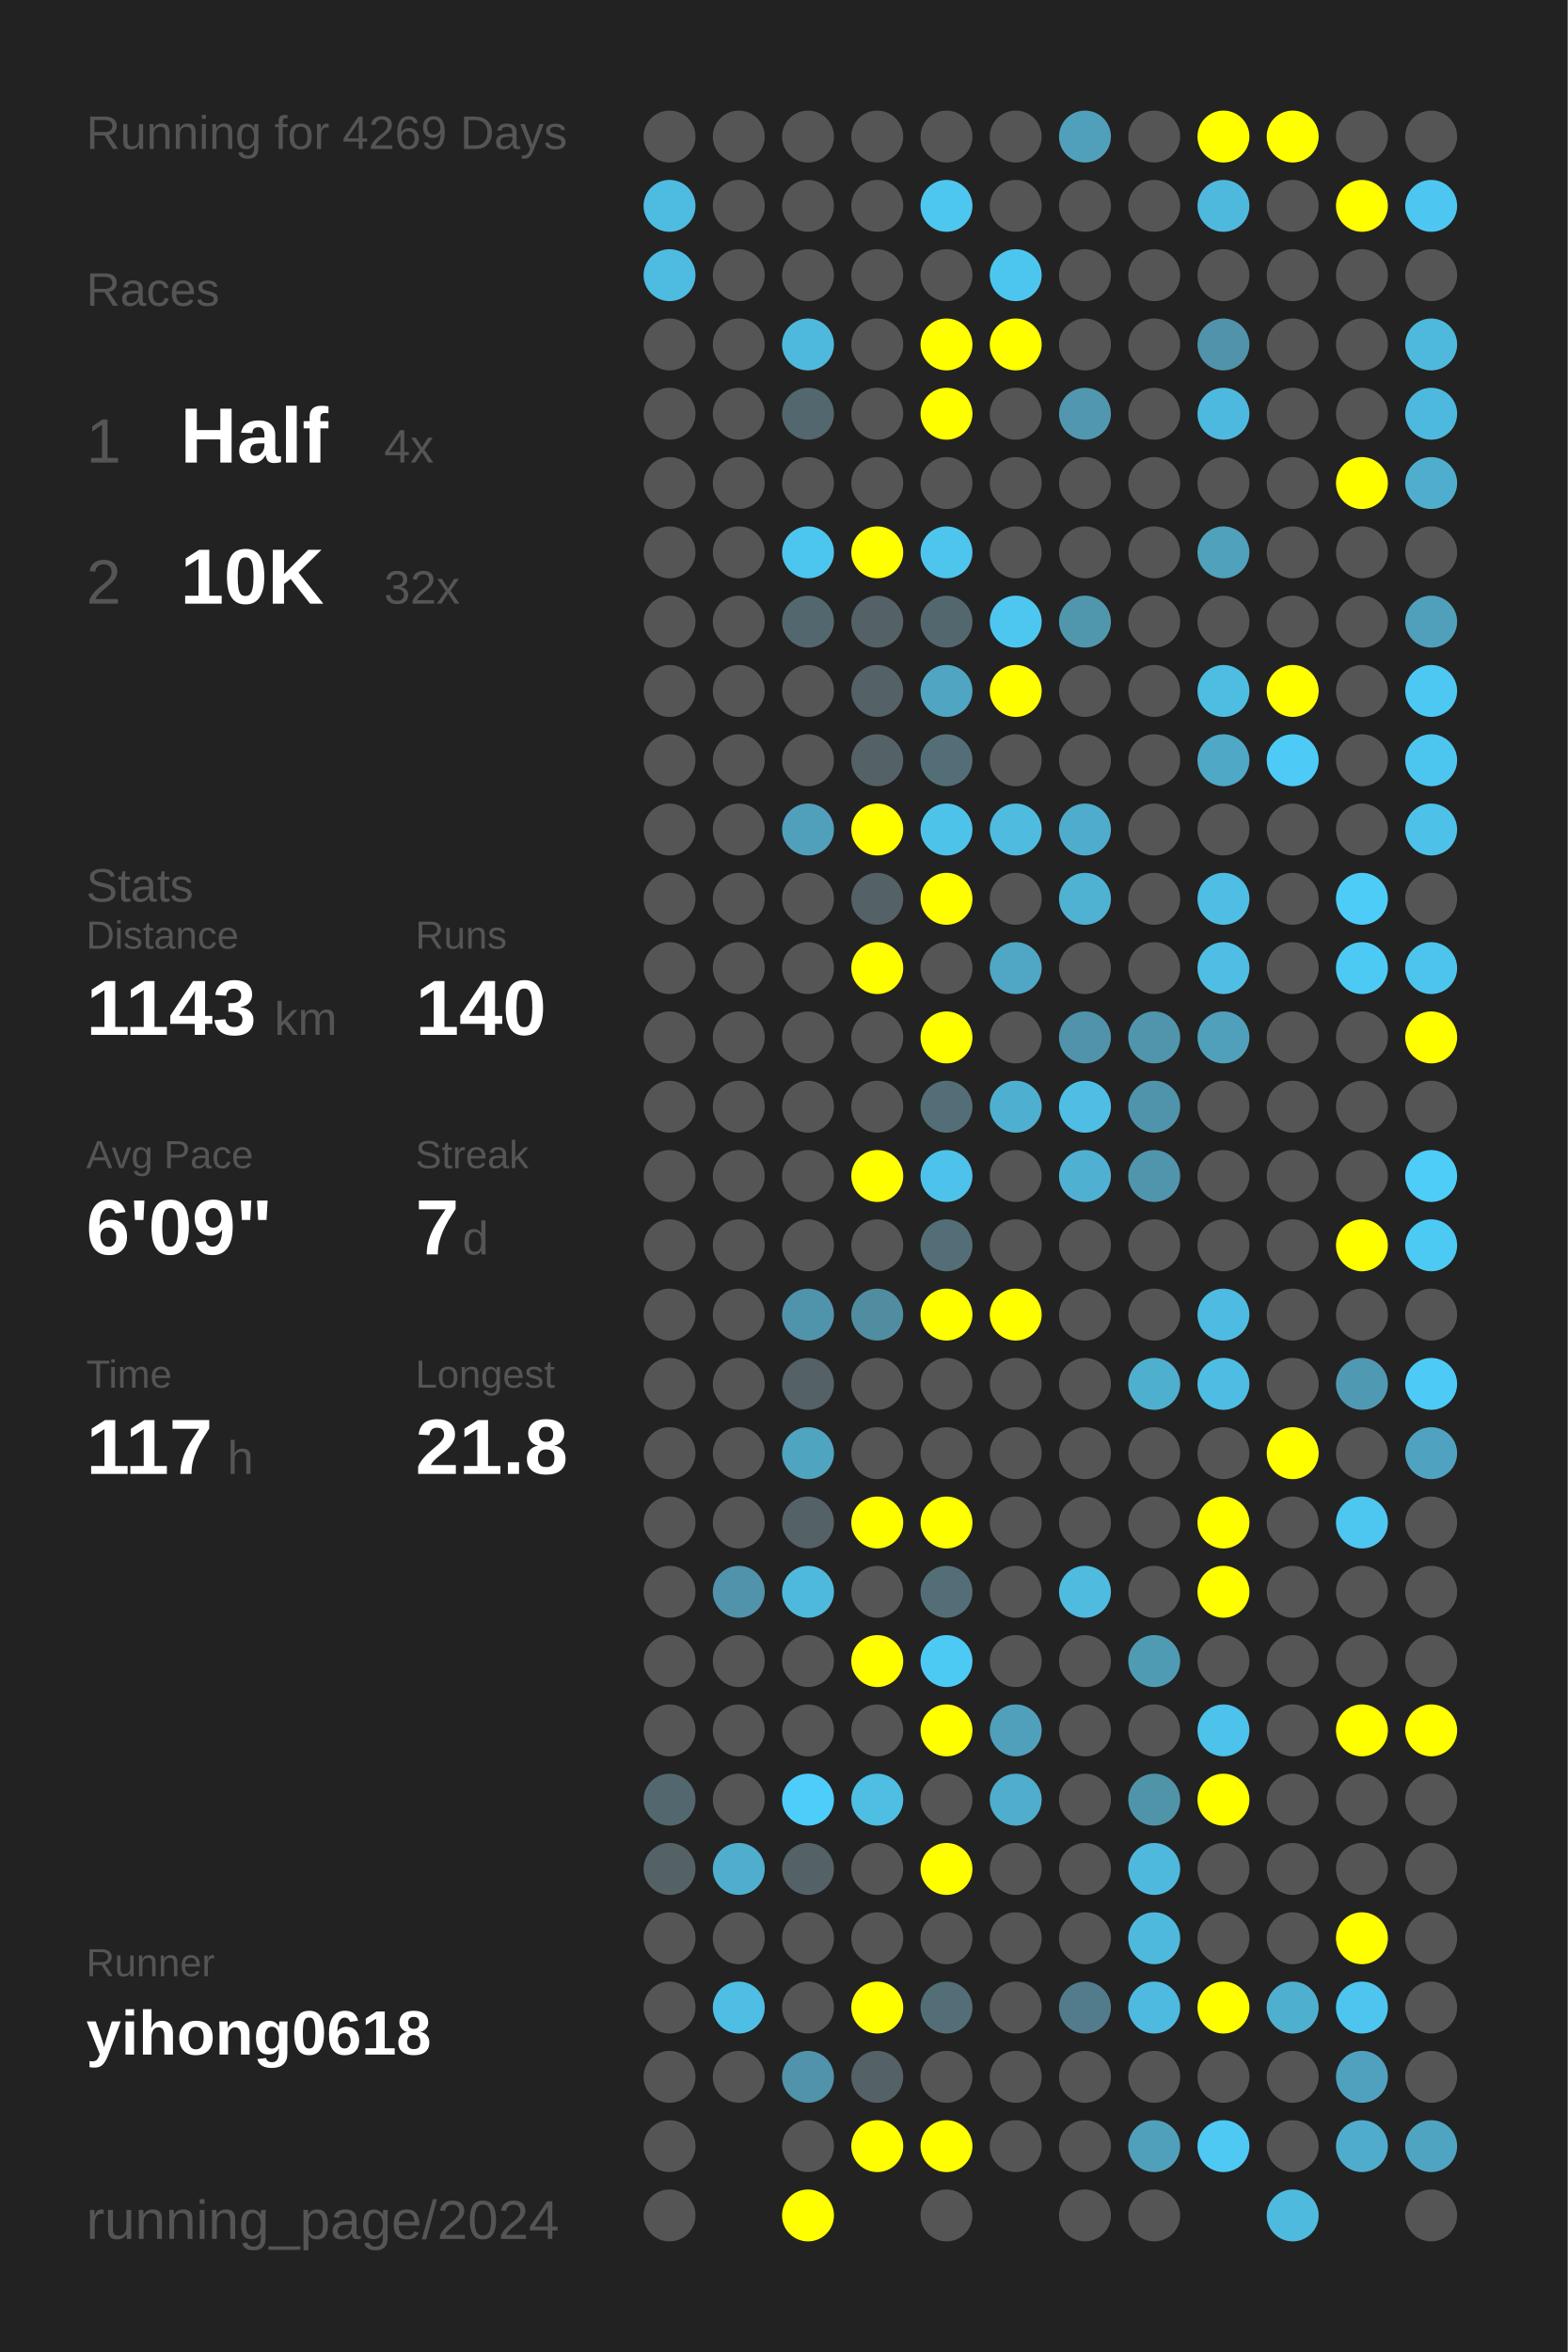
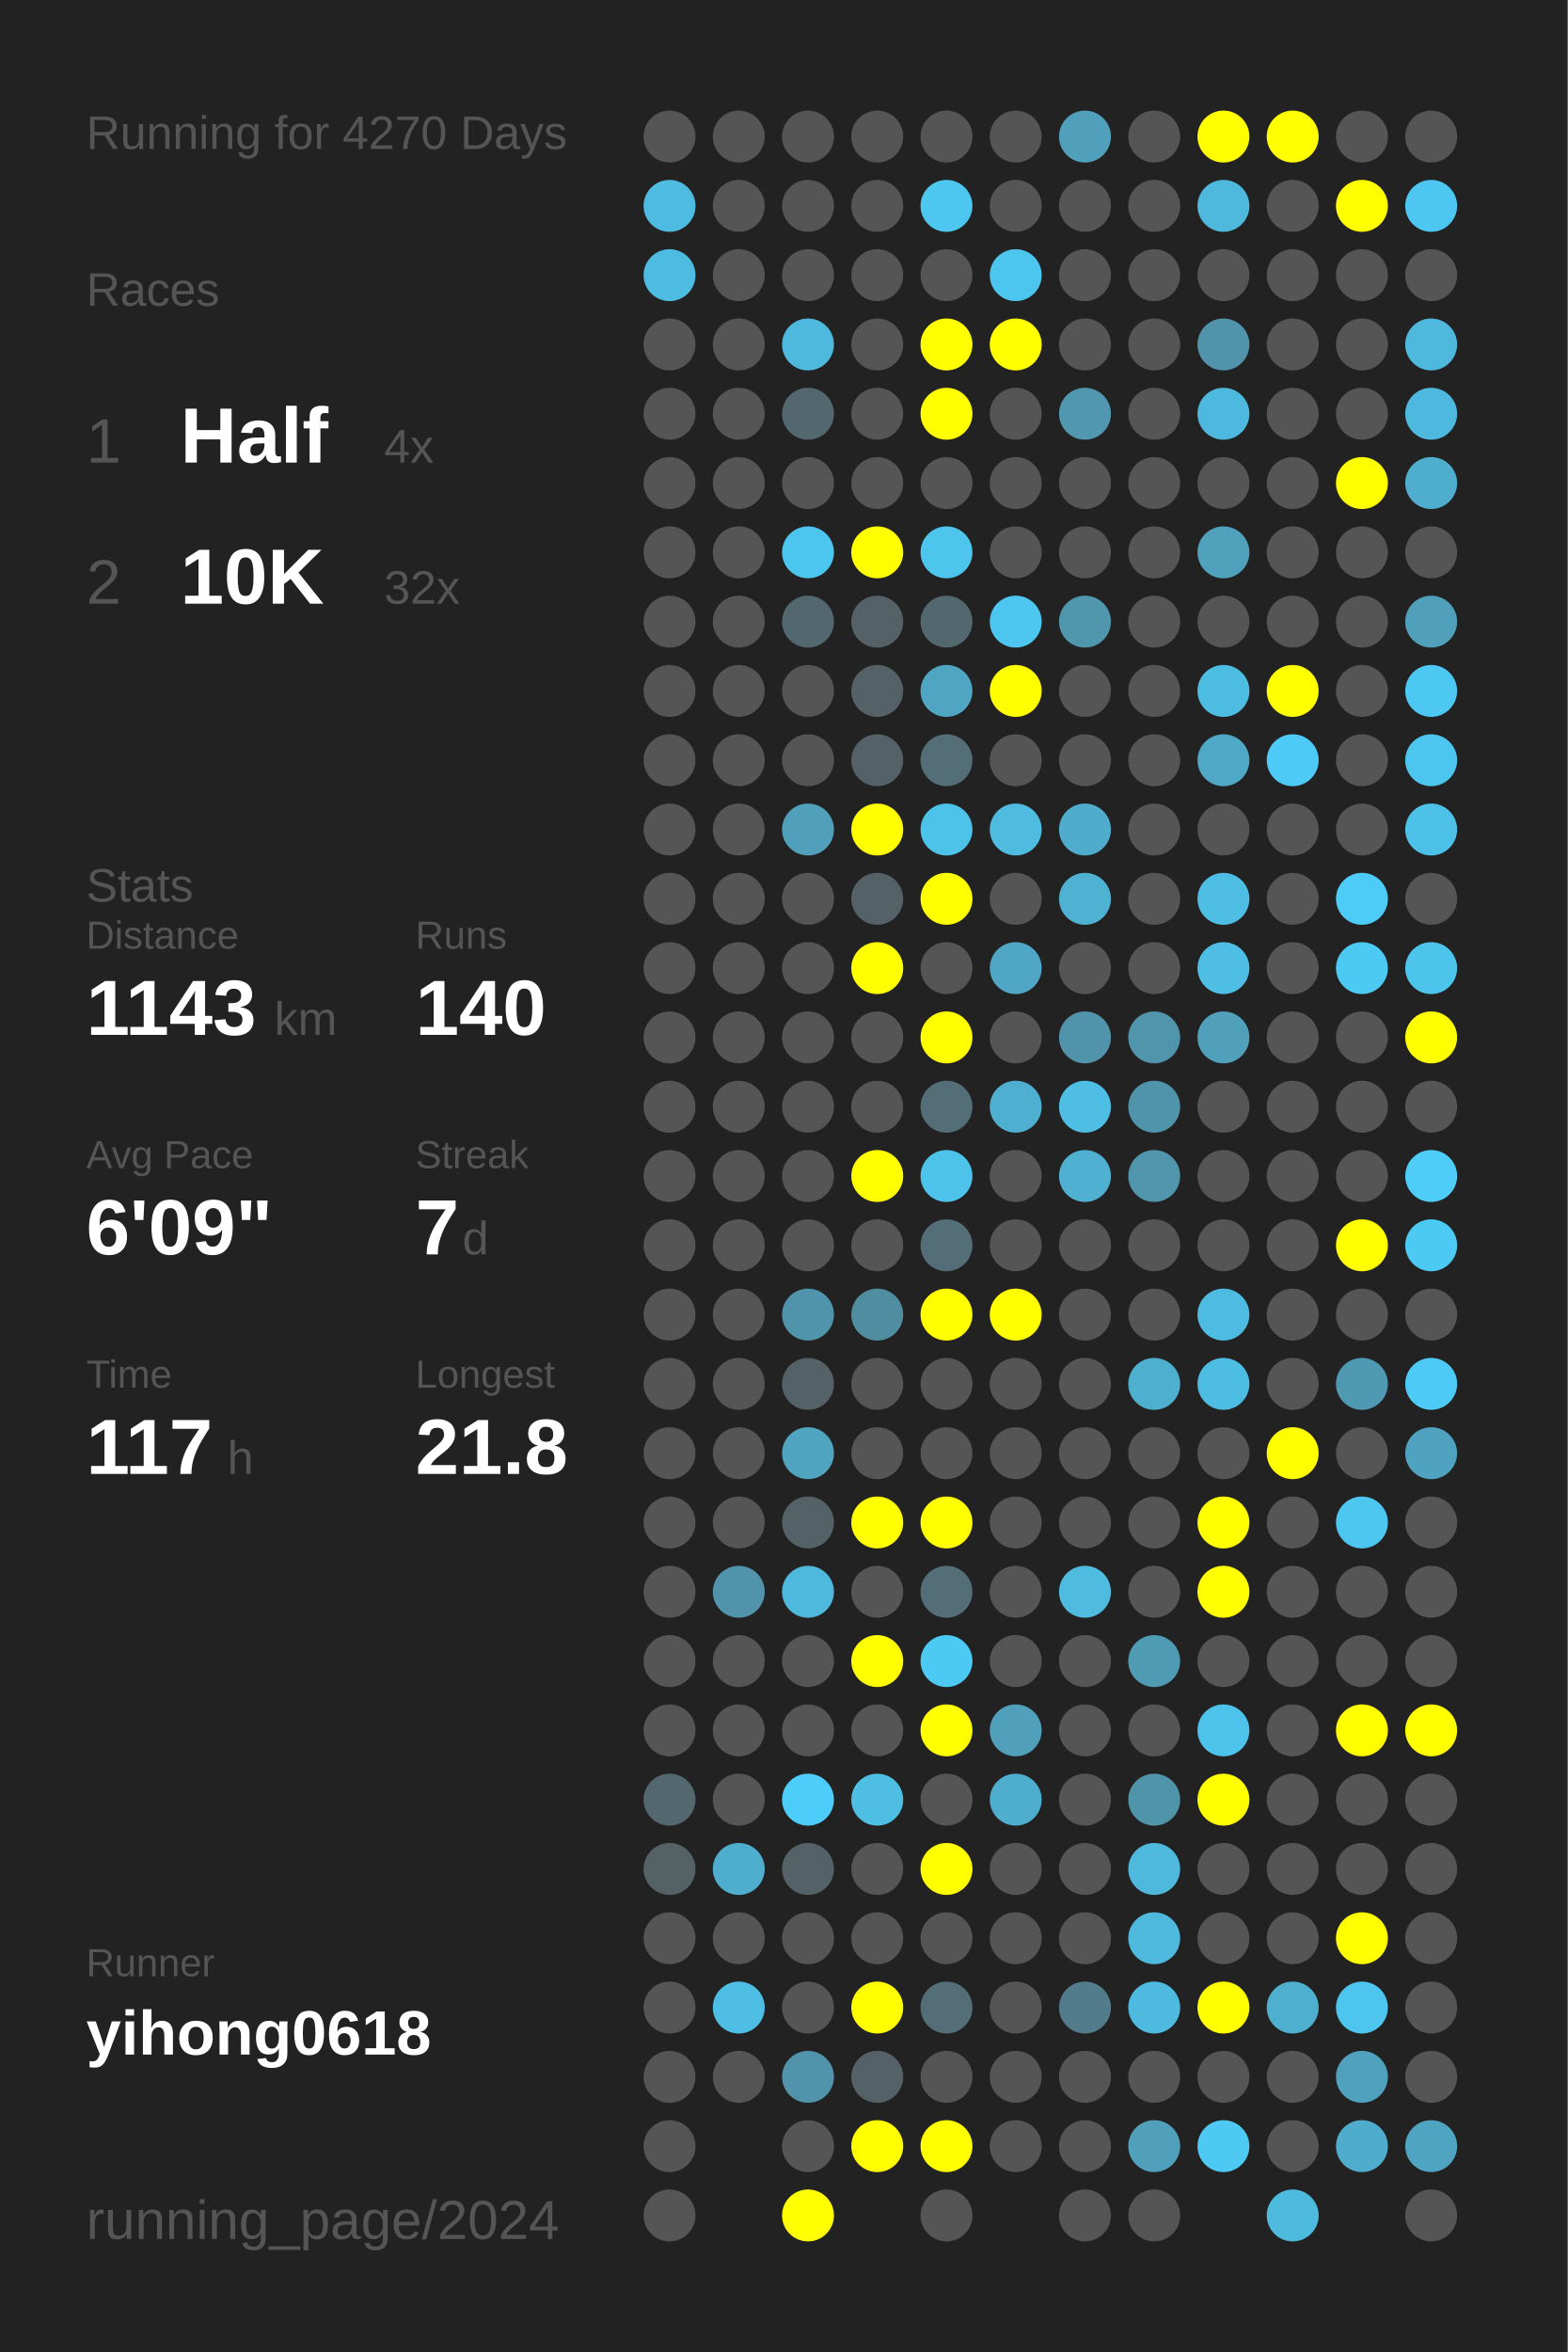
<svg xmlns="http://www.w3.org/2000/svg" baseProfile="full" height="300mm" version="1.1" viewBox="0,0,200,300" width="200mm">
  <defs />
  <rect fill="#222222" height="300" width="200" x="0" y="0" />
-   <text fill="#555555" style="font-size:6px; font-family:Arial;" x="11" y="19">Running for 4269 Days</text>
+   <text fill="#555555" style="font-size:6px; font-family:Arial;" x="11" y="19">Running for 4270 Days</text>
  <text fill="#555555" style="font-size:6px; font-family:Arial;" x="11" y="39">Races</text>
  <text fill="#555555" style="font-size:8px; font-family:Arial;" x="11" y="59">1</text>
  <text fill="#FFFFFF" style="font-size:10px; font-family:Arial; font-weight:bold;" x="23" y="59">Half</text>
  <text fill="#555555" style="font-size:6px; font-family:Arial;" x="49" y="59">4x</text>
  <text fill="#555555" style="font-size:8px; font-family:Arial;" x="11" y="77">2</text>
  <text fill="#FFFFFF" style="font-size:10px; font-family:Arial; font-weight:bold;" x="23" y="77">10K</text>
  <text fill="#555555" style="font-size:6px; font-family:Arial;" x="49" y="77">32x</text>
  <text fill="#555555" style="font-size:6px; font-family:Arial;" x="11" y="115">Stats</text>
  <text fill="#555555" style="font-size:5px; font-family:Arial;" x="11" y="121">Distance</text>
  <text fill="#FFFFFF" style="font-size:10px; font-family:Arial; font-weight:bold;" x="11" y="132">1143</text>
  <text fill="#555555" style="font-size:6px; font-family:Arial;" x="35" y="132">km</text>
  <text fill="#555555" style="font-size:5px; font-family:Arial;" x="53" y="121">Runs</text>
  <text fill="#FFFFFF" style="font-size:10px; font-family:Arial; font-weight:bold;" x="53" y="132">140</text>
  <text fill="#555555" style="font-size:5px; font-family:Arial;" x="11" y="149">Avg Pace</text>
  <text fill="#FFFFFF" style="font-size:10px; font-family:Arial; font-weight:bold;" x="11" y="160">6'09"</text>
  <text fill="#555555" style="font-size:5px; font-family:Arial;" x="53" y="149">Streak</text>
  <text fill="#FFFFFF" style="font-size:10px; font-family:Arial; font-weight:bold;" x="53" y="160">7</text>
  <text fill="#555555" style="font-size:6px; font-family:Arial;" x="59" y="160">d</text>
  <text fill="#555555" style="font-size:5px; font-family:Arial;" x="11" y="177">Time</text>
  <text fill="#FFFFFF" style="font-size:10px; font-family:Arial; font-weight:bold;" x="11" y="188">117</text>
  <text fill="#555555" style="font-size:6px; font-family:Arial;" x="29" y="188">h</text>
  <text fill="#555555" style="font-size:5px; font-family:Arial;" x="53" y="177">Longest</text>
  <text fill="#FFFFFF" style="font-size:10px; font-family:Arial; font-weight:bold;" x="53" y="188">21.8</text>
  <text fill="#555555" style="font-size:5px; font-family:Arial;" x="11" y="252.065">Runner</text>
  <text fill="#FFFFFF" style="font-size:8px; font-family:Arial; font-weight:bold;" x="11" y="262.065">yihong0618</text>
  <text fill="#555555" style="font-size:7px; font-family:Arial;" x="11" y="285.581">running_page/2024</text>
  <circle cx="85.417" cy="17.419" fill="#555555" r="3.312" />
  <circle cx="85.417" cy="26.258" fill="#4ebce1" r="3.312" />
  <circle cx="85.417" cy="35.097" fill="#4ebbe0" r="3.312" />
  <circle cx="85.417" cy="43.935" fill="#555555" r="3.312" />
  <circle cx="85.417" cy="52.774" fill="#555555" r="3.312" />
  <circle cx="85.417" cy="61.613" fill="#555555" r="3.312" />
  <circle cx="85.417" cy="70.452" fill="#555555" r="3.312" />
  <circle cx="85.417" cy="79.29" fill="#555555" r="3.312" />
  <circle cx="85.417" cy="88.129" fill="#555555" r="3.312" />
  <circle cx="85.417" cy="96.968" fill="#555555" r="3.312" />
  <circle cx="85.417" cy="105.806" fill="#555555" r="3.312" />
  <circle cx="85.417" cy="114.645" fill="#555555" r="3.312" />
  <circle cx="85.417" cy="123.484" fill="#555555" r="3.312" />
  <circle cx="85.417" cy="132.323" fill="#555555" r="3.312" />
  <circle cx="85.417" cy="141.161" fill="#555555" r="3.312" />
  <circle cx="85.417" cy="150" fill="#555555" r="3.312" />
  <circle cx="85.417" cy="158.839" fill="#555555" r="3.312" />
  <circle cx="85.417" cy="167.677" fill="#555555" r="3.312" />
  <circle cx="85.417" cy="176.516" fill="#555555" r="3.312" />
  <circle cx="85.417" cy="185.355" fill="#555555" r="3.312" />
  <circle cx="85.417" cy="194.194" fill="#555555" r="3.312" />
  <circle cx="85.417" cy="203.032" fill="#555555" r="3.312" />
  <circle cx="85.417" cy="211.871" fill="#555555" r="3.312" />
  <circle cx="85.417" cy="220.71" fill="#555555" r="3.312" />
  <circle cx="85.417" cy="229.548" fill="#53676e" r="3.312" />
  <circle cx="85.417" cy="238.387" fill="#546266" r="3.312" />
  <circle cx="85.417" cy="247.226" fill="#555555" r="3.312" />
  <circle cx="85.417" cy="256.065" fill="#555555" r="3.312" />
  <circle cx="85.417" cy="264.903" fill="#555555" r="3.312" />
  <circle cx="85.417" cy="273.742" fill="#555555" r="3.312" />
  <circle cx="85.417" cy="282.581" fill="#555555" r="3.312" />
  <circle cx="94.25" cy="17.419" fill="#555555" r="3.312" />
  <circle cx="94.25" cy="26.258" fill="#555555" r="3.312" />
  <circle cx="94.25" cy="35.097" fill="#555555" r="3.312" />
  <circle cx="94.25" cy="43.935" fill="#555555" r="3.312" />
  <circle cx="94.25" cy="52.774" fill="#555555" r="3.312" />
  <circle cx="94.25" cy="61.613" fill="#555555" r="3.312" />
  <circle cx="94.25" cy="70.452" fill="#555555" r="3.312" />
  <circle cx="94.25" cy="79.29" fill="#555555" r="3.312" />
  <circle cx="94.25" cy="88.129" fill="#555555" r="3.312" />
  <circle cx="94.25" cy="96.968" fill="#555555" r="3.312" />
  <circle cx="94.25" cy="105.806" fill="#555555" r="3.312" />
  <circle cx="94.25" cy="114.645" fill="#555555" r="3.312" />
  <circle cx="94.25" cy="123.484" fill="#555555" r="3.312" />
  <circle cx="94.25" cy="132.323" fill="#555555" r="3.312" />
  <circle cx="94.25" cy="141.161" fill="#555555" r="3.312" />
  <circle cx="94.25" cy="150" fill="#555555" r="3.312" />
  <circle cx="94.25" cy="158.839" fill="#555555" r="3.312" />
  <circle cx="94.25" cy="167.677" fill="#555555" r="3.312" />
  <circle cx="94.25" cy="176.516" fill="#555555" r="3.312" />
  <circle cx="94.25" cy="185.355" fill="#555555" r="3.312" />
  <circle cx="94.25" cy="194.194" fill="#555555" r="3.312" />
  <circle cx="94.25" cy="203.032" fill="#5093aa" r="3.312" />
  <circle cx="94.25" cy="211.871" fill="#555555" r="3.312" />
  <circle cx="94.25" cy="220.71" fill="#555555" r="3.312" />
  <circle cx="94.25" cy="229.548" fill="#555555" r="3.312" />
  <circle cx="94.25" cy="238.387" fill="#4faece" r="3.312" />
  <circle cx="94.25" cy="247.226" fill="#555555" r="3.312" />
  <circle cx="94.25" cy="256.065" fill="#4ebee5" r="3.312" />
  <circle cx="94.25" cy="264.903" fill="#555555" r="3.312" />
  <circle cx="103.083" cy="17.419" fill="#555555" r="3.312" />
  <circle cx="103.083" cy="26.258" fill="#555555" r="3.312" />
  <circle cx="103.083" cy="35.097" fill="#555555" r="3.312" />
  <circle cx="103.083" cy="43.935" fill="#4eb9dd" r="3.312" />
  <circle cx="103.083" cy="52.774" fill="#53676e" r="3.312" />
  <circle cx="103.083" cy="61.613" fill="#555555" r="3.312" />
  <circle cx="103.083" cy="70.452" fill="#4dc6ef" r="3.312" />
  <circle cx="103.083" cy="79.29" fill="#53676e" r="3.312" />
  <circle cx="103.083" cy="88.129" fill="#555555" r="3.312" />
  <circle cx="103.083" cy="96.968" fill="#555555" r="3.312" />
  <circle cx="103.083" cy="105.806" fill="#50a0bb" r="3.312" />
  <circle cx="103.083" cy="114.645" fill="#555555" r="3.312" />
  <circle cx="103.083" cy="123.484" fill="#555555" r="3.312" />
  <circle cx="103.083" cy="132.323" fill="#555555" r="3.312" />
  <circle cx="103.083" cy="141.161" fill="#555555" r="3.312" />
  <circle cx="103.083" cy="150" fill="#555555" r="3.312" />
  <circle cx="103.083" cy="158.839" fill="#555555" r="3.312" />
  <circle cx="103.083" cy="167.677" fill="#5094ab" r="3.312" />
  <circle cx="103.083" cy="176.516" fill="#546166" r="3.312" />
  <circle cx="103.083" cy="185.355" fill="#4fa4c0" r="3.312" />
  <circle cx="103.083" cy="194.194" fill="#546166" r="3.312" />
  <circle cx="103.083" cy="203.032" fill="#4eb9dd" r="3.312" />
  <circle cx="103.083" cy="211.871" fill="#555555" r="3.312" />
  <circle cx="103.083" cy="220.71" fill="#555555" r="3.312" />
  <circle cx="103.083" cy="229.548" fill="#4dcefa" r="3.312" />
  <circle cx="103.083" cy="238.387" fill="#546166" r="3.312" />
  <circle cx="103.083" cy="247.226" fill="#555555" r="3.312" />
  <circle cx="103.083" cy="256.065" fill="#555555" r="3.312" />
  <circle cx="103.083" cy="264.903" fill="#5093aa" r="3.312" />
  <circle cx="103.083" cy="273.742" fill="#555555" r="3.312" />
  <circle cx="103.083" cy="282.581" fill="#FFFF00" r="3.312" />
  <circle cx="111.917" cy="17.419" fill="#555555" r="3.312" />
  <circle cx="111.917" cy="26.258" fill="#555555" r="3.312" />
  <circle cx="111.917" cy="35.097" fill="#555555" r="3.312" />
  <circle cx="111.917" cy="43.935" fill="#555555" r="3.312" />
  <circle cx="111.917" cy="52.774" fill="#555555" r="3.312" />
  <circle cx="111.917" cy="61.613" fill="#555555" r="3.312" />
  <circle cx="111.917" cy="70.452" fill="#FFFF00" r="3.312" />
  <circle cx="111.917" cy="79.29" fill="#546166" r="3.312" />
  <circle cx="111.917" cy="88.129" fill="#546166" r="3.312" />
  <circle cx="111.917" cy="96.968" fill="#546166" r="3.312" />
  <circle cx="111.917" cy="105.806" fill="#FFFF00" r="3.312" />
  <circle cx="111.917" cy="114.645" fill="#546166" r="3.312" />
  <circle cx="111.917" cy="123.484" fill="#FFFF00" r="3.312" />
  <circle cx="111.917" cy="132.323" fill="#555555" r="3.312" />
  <circle cx="111.917" cy="141.161" fill="#555555" r="3.312" />
  <circle cx="111.917" cy="150" fill="#FFFF00" r="3.312" />
  <circle cx="111.917" cy="158.839" fill="#555555" r="3.312" />
  <circle cx="111.917" cy="167.677" fill="#518da1" r="3.312" />
  <circle cx="111.917" cy="176.516" fill="#555555" r="3.312" />
  <circle cx="111.917" cy="185.355" fill="#555555" r="3.312" />
  <circle cx="111.917" cy="194.194" fill="#FFFF00" r="3.312" />
  <circle cx="111.917" cy="203.032" fill="#555555" r="3.312" />
  <circle cx="111.917" cy="211.871" fill="#FFFF00" r="3.312" />
  <circle cx="111.917" cy="220.71" fill="#555555" r="3.312" />
  <circle cx="111.917" cy="229.548" fill="#4ebee3" r="3.312" />
  <circle cx="111.917" cy="238.387" fill="#555555" r="3.312" />
  <circle cx="111.917" cy="247.226" fill="#555555" r="3.312" />
  <circle cx="111.917" cy="256.065" fill="#FFFF00" r="3.312" />
  <circle cx="111.917" cy="264.903" fill="#546166" r="3.312" />
  <circle cx="111.917" cy="273.742" fill="#FFFF00" r="3.312" />
  <circle cx="120.75" cy="17.419" fill="#555555" r="3.312" />
  <circle cx="120.75" cy="26.258" fill="#4dc7f0" r="3.312" />
  <circle cx="120.75" cy="35.097" fill="#555555" r="3.312" />
  <circle cx="120.75" cy="43.935" fill="#FFFF00" r="3.312" />
  <circle cx="120.75" cy="52.774" fill="#FFFF00" r="3.312" />
  <circle cx="120.75" cy="61.613" fill="#555555" r="3.312" />
  <circle cx="120.75" cy="70.452" fill="#4dc5ed" r="3.312" />
  <circle cx="120.75" cy="79.29" fill="#53676e" r="3.312" />
  <circle cx="120.75" cy="88.129" fill="#4fa5c2" r="3.312" />
  <circle cx="120.75" cy="96.968" fill="#536e77" r="3.312" />
  <circle cx="120.75" cy="105.806" fill="#4dc3ea" r="3.312" />
  <circle cx="120.75" cy="114.645" fill="#FFFF00" r="3.312" />
  <circle cx="120.75" cy="123.484" fill="#555555" r="3.312" />
  <circle cx="120.75" cy="132.323" fill="#FFFF00" r="3.312" />
  <circle cx="120.75" cy="141.161" fill="#536e77" r="3.312" />
  <circle cx="120.75" cy="150" fill="#4dc3eb" r="3.312" />
  <circle cx="120.75" cy="158.839" fill="#536e77" r="3.312" />
  <circle cx="120.75" cy="167.677" fill="#FFFF00" r="3.312" />
  <circle cx="120.75" cy="176.516" fill="#555555" r="3.312" />
  <circle cx="120.75" cy="185.355" fill="#555555" r="3.312" />
  <circle cx="120.75" cy="194.194" fill="#FFFF00" r="3.312" />
  <circle cx="120.75" cy="203.032" fill="#536e77" r="3.312" />
  <circle cx="120.75" cy="211.871" fill="#4dcaf4" r="3.312" />
  <circle cx="120.75" cy="220.71" fill="#FFFF00" r="3.312" />
  <circle cx="120.75" cy="229.548" fill="#555555" r="3.312" />
  <circle cx="120.75" cy="238.387" fill="#FFFF00" r="3.312" />
  <circle cx="120.75" cy="247.226" fill="#555555" r="3.312" />
  <circle cx="120.75" cy="256.065" fill="#536e77" r="3.312" />
  <circle cx="120.75" cy="264.903" fill="#555555" r="3.312" />
  <circle cx="120.75" cy="273.742" fill="#FFFF00" r="3.312" />
  <circle cx="120.75" cy="282.581" fill="#555555" r="3.312" />
  <circle cx="129.583" cy="17.419" fill="#555555" r="3.312" />
  <circle cx="129.583" cy="26.258" fill="#555555" r="3.312" />
  <circle cx="129.583" cy="35.097" fill="#4dc6ef" r="3.312" />
  <circle cx="129.583" cy="43.935" fill="#FFFF00" r="3.312" />
  <circle cx="129.583" cy="52.774" fill="#555555" r="3.312" />
  <circle cx="129.583" cy="61.613" fill="#555555" r="3.312" />
  <circle cx="129.583" cy="70.452" fill="#555555" r="3.312" />
  <circle cx="129.583" cy="79.29" fill="#4dc7f0" r="3.312" />
  <circle cx="129.583" cy="88.129" fill="#FFFF00" r="3.312" />
  <circle cx="129.583" cy="96.968" fill="#555555" r="3.312" />
  <circle cx="129.583" cy="105.806" fill="#4ebbdf" r="3.312" />
  <circle cx="129.583" cy="114.645" fill="#555555" r="3.312" />
  <circle cx="129.583" cy="123.484" fill="#4fa7c5" r="3.312" />
  <circle cx="129.583" cy="132.323" fill="#555555" r="3.312" />
  <circle cx="129.583" cy="141.161" fill="#4fafd0" r="3.312" />
  <circle cx="129.583" cy="150" fill="#555555" r="3.312" />
  <circle cx="129.583" cy="158.839" fill="#555555" r="3.312" />
  <circle cx="129.583" cy="167.677" fill="#FFFF00" r="3.312" />
  <circle cx="129.583" cy="176.516" fill="#555555" r="3.312" />
  <circle cx="129.583" cy="185.355" fill="#555555" r="3.312" />
  <circle cx="129.583" cy="194.194" fill="#555555" r="3.312" />
  <circle cx="129.583" cy="203.032" fill="#555555" r="3.312" />
  <circle cx="129.583" cy="211.871" fill="#555555" r="3.312" />
  <circle cx="129.583" cy="220.71" fill="#50a0bb" r="3.312" />
  <circle cx="129.583" cy="229.548" fill="#4fadcd" r="3.312" />
  <circle cx="129.583" cy="238.387" fill="#555555" r="3.312" />
  <circle cx="129.583" cy="247.226" fill="#555555" r="3.312" />
  <circle cx="129.583" cy="256.065" fill="#555555" r="3.312" />
  <circle cx="129.583" cy="264.903" fill="#555555" r="3.312" />
  <circle cx="129.583" cy="273.742" fill="#555555" r="3.312" />
  <circle cx="138.417" cy="17.419" fill="#50a0bb" r="3.312" />
  <circle cx="138.417" cy="26.258" fill="#555555" r="3.312" />
  <circle cx="138.417" cy="35.097" fill="#555555" r="3.312" />
  <circle cx="138.417" cy="43.935" fill="#555555" r="3.312" />
  <circle cx="138.417" cy="52.774" fill="#5097af" r="3.312" />
  <circle cx="138.417" cy="61.613" fill="#555555" r="3.312" />
  <circle cx="138.417" cy="70.452" fill="#555555" r="3.312" />
  <circle cx="138.417" cy="79.29" fill="#5097ae" r="3.312" />
  <circle cx="138.417" cy="88.129" fill="#555555" r="3.312" />
  <circle cx="138.417" cy="96.968" fill="#555555" r="3.312" />
  <circle cx="138.417" cy="105.806" fill="#4faccc" r="3.312" />
  <circle cx="138.417" cy="114.645" fill="#4fb2d3" r="3.312" />
  <circle cx="138.417" cy="123.484" fill="#555555" r="3.312" />
  <circle cx="138.417" cy="132.323" fill="#5093aa" r="3.312" />
  <circle cx="138.417" cy="141.161" fill="#4ebee4" r="3.312" />
  <circle cx="138.417" cy="150" fill="#4fb0d1" r="3.312" />
  <circle cx="138.417" cy="158.839" fill="#555555" r="3.312" />
  <circle cx="138.417" cy="167.677" fill="#555555" r="3.312" />
  <circle cx="138.417" cy="176.516" fill="#555555" r="3.312" />
  <circle cx="138.417" cy="185.355" fill="#555555" r="3.312" />
  <circle cx="138.417" cy="194.194" fill="#555555" r="3.312" />
  <circle cx="138.417" cy="203.032" fill="#4ebbdf" r="3.312" />
  <circle cx="138.417" cy="211.871" fill="#555555" r="3.312" />
  <circle cx="138.417" cy="220.71" fill="#555555" r="3.312" />
  <circle cx="138.417" cy="229.548" fill="#555555" r="3.312" />
  <circle cx="138.417" cy="238.387" fill="#555555" r="3.312" />
  <circle cx="138.417" cy="247.226" fill="#555555" r="3.312" />
  <circle cx="138.417" cy="256.065" fill="#527c8b" r="3.312" />
  <circle cx="138.417" cy="264.903" fill="#555555" r="3.312" />
  <circle cx="138.417" cy="273.742" fill="#555555" r="3.312" />
  <circle cx="138.417" cy="282.581" fill="#555555" r="3.312" />
  <circle cx="147.25" cy="17.419" fill="#555555" r="3.312" />
  <circle cx="147.25" cy="26.258" fill="#555555" r="3.312" />
  <circle cx="147.25" cy="35.097" fill="#555555" r="3.312" />
  <circle cx="147.25" cy="43.935" fill="#555555" r="3.312" />
  <circle cx="147.25" cy="52.774" fill="#555555" r="3.312" />
  <circle cx="147.25" cy="61.613" fill="#555555" r="3.312" />
  <circle cx="147.25" cy="70.452" fill="#555555" r="3.312" />
  <circle cx="147.25" cy="79.29" fill="#555555" r="3.312" />
  <circle cx="147.25" cy="88.129" fill="#555555" r="3.312" />
  <circle cx="147.25" cy="96.968" fill="#555555" r="3.312" />
  <circle cx="147.25" cy="105.806" fill="#555555" r="3.312" />
  <circle cx="147.25" cy="114.645" fill="#555555" r="3.312" />
  <circle cx="147.25" cy="123.484" fill="#555555" r="3.312" />
  <circle cx="147.25" cy="132.323" fill="#5095ac" r="3.312" />
  <circle cx="147.25" cy="141.161" fill="#5094ab" r="3.312" />
  <circle cx="147.25" cy="150" fill="#5095ac" r="3.312" />
  <circle cx="147.25" cy="158.839" fill="#555555" r="3.312" />
  <circle cx="147.25" cy="167.677" fill="#555555" r="3.312" />
  <circle cx="147.25" cy="176.516" fill="#4fafcf" r="3.312" />
  <circle cx="147.25" cy="185.355" fill="#555555" r="3.312" />
  <circle cx="147.25" cy="194.194" fill="#555555" r="3.312" />
  <circle cx="147.25" cy="203.032" fill="#555555" r="3.312" />
  <circle cx="147.25" cy="211.871" fill="#509bb4" r="3.312" />
  <circle cx="147.25" cy="220.71" fill="#555555" r="3.312" />
  <circle cx="147.25" cy="229.548" fill="#5094aa" r="3.312" />
  <circle cx="147.25" cy="238.387" fill="#4eb9dd" r="3.312" />
  <circle cx="147.25" cy="247.226" fill="#4eb9dd" r="3.312" />
  <circle cx="147.25" cy="256.065" fill="#4ebadf" r="3.312" />
  <circle cx="147.25" cy="264.903" fill="#555555" r="3.312" />
  <circle cx="147.25" cy="273.742" fill="#50a0bb" r="3.312" />
  <circle cx="147.25" cy="282.581" fill="#555555" r="3.312" />
  <circle cx="156.083" cy="17.419" fill="#FFFF00" r="3.312" />
  <circle cx="156.083" cy="26.258" fill="#4eb9dd" r="3.312" />
  <circle cx="156.083" cy="35.097" fill="#555555" r="3.312" />
  <circle cx="156.083" cy="43.935" fill="#5093aa" r="3.312" />
  <circle cx="156.083" cy="52.774" fill="#4eb9de" r="3.312" />
  <circle cx="156.083" cy="61.613" fill="#555555" r="3.312" />
  <circle cx="156.083" cy="70.452" fill="#50a1bc" r="3.312" />
  <circle cx="156.083" cy="79.29" fill="#555555" r="3.312" />
  <circle cx="156.083" cy="88.129" fill="#4ebde2" r="3.312" />
  <circle cx="156.083" cy="96.968" fill="#4fa8c6" r="3.312" />
  <circle cx="156.083" cy="105.806" fill="#555555" r="3.312" />
  <circle cx="156.083" cy="114.645" fill="#4ebee4" r="3.312" />
  <circle cx="156.083" cy="123.484" fill="#4ebee4" r="3.312" />
  <circle cx="156.083" cy="132.323" fill="#50a0bb" r="3.312" />
  <circle cx="156.083" cy="141.161" fill="#555555" r="3.312" />
  <circle cx="156.083" cy="150" fill="#555555" r="3.312" />
  <circle cx="156.083" cy="158.839" fill="#555555" r="3.312" />
  <circle cx="156.083" cy="167.677" fill="#4ebce2" r="3.312" />
  <circle cx="156.083" cy="176.516" fill="#4ebde3" r="3.312" />
  <circle cx="156.083" cy="185.355" fill="#555555" r="3.312" />
  <circle cx="156.083" cy="194.194" fill="#FFFF00" r="3.312" />
  <circle cx="156.083" cy="203.032" fill="#FFFF00" r="3.312" />
  <circle cx="156.083" cy="211.871" fill="#555555" r="3.312" />
  <circle cx="156.083" cy="220.71" fill="#4dc2ea" r="3.312" />
  <circle cx="156.083" cy="229.548" fill="#FFFF00" r="3.312" />
  <circle cx="156.083" cy="238.387" fill="#555555" r="3.312" />
  <circle cx="156.083" cy="247.226" fill="#555555" r="3.312" />
  <circle cx="156.083" cy="256.065" fill="#FFFF00" r="3.312" />
  <circle cx="156.083" cy="264.903" fill="#555555" r="3.312" />
  <circle cx="156.083" cy="273.742" fill="#4dc9f3" r="3.312" />
  <circle cx="164.917" cy="17.419" fill="#FFFF00" r="3.312" />
  <circle cx="164.917" cy="26.258" fill="#555555" r="3.312" />
  <circle cx="164.917" cy="35.097" fill="#555555" r="3.312" />
  <circle cx="164.917" cy="43.935" fill="#555555" r="3.312" />
  <circle cx="164.917" cy="52.774" fill="#555555" r="3.312" />
  <circle cx="164.917" cy="61.613" fill="#555555" r="3.312" />
  <circle cx="164.917" cy="70.452" fill="#555555" r="3.312" />
  <circle cx="164.917" cy="79.29" fill="#555555" r="3.312" />
  <circle cx="164.917" cy="88.129" fill="#FFFF00" r="3.312" />
  <circle cx="164.917" cy="96.968" fill="#4dcbf6" r="3.312" />
  <circle cx="164.917" cy="105.806" fill="#555555" r="3.312" />
  <circle cx="164.917" cy="114.645" fill="#555555" r="3.312" />
  <circle cx="164.917" cy="123.484" fill="#555555" r="3.312" />
  <circle cx="164.917" cy="132.323" fill="#555555" r="3.312" />
  <circle cx="164.917" cy="141.161" fill="#555555" r="3.312" />
  <circle cx="164.917" cy="150" fill="#555555" r="3.312" />
  <circle cx="164.917" cy="158.839" fill="#555555" r="3.312" />
  <circle cx="164.917" cy="167.677" fill="#555555" r="3.312" />
  <circle cx="164.917" cy="176.516" fill="#555555" r="3.312" />
  <circle cx="164.917" cy="185.355" fill="#FFFF00" r="3.312" />
  <circle cx="164.917" cy="194.194" fill="#555555" r="3.312" />
  <circle cx="164.917" cy="203.032" fill="#555555" r="3.312" />
  <circle cx="164.917" cy="211.871" fill="#555555" r="3.312" />
  <circle cx="164.917" cy="220.71" fill="#555555" r="3.312" />
  <circle cx="164.917" cy="229.548" fill="#555555" r="3.312" />
  <circle cx="164.917" cy="238.387" fill="#555555" r="3.312" />
  <circle cx="164.917" cy="247.226" fill="#555555" r="3.312" />
  <circle cx="164.917" cy="256.065" fill="#4fafcf" r="3.312" />
  <circle cx="164.917" cy="264.903" fill="#555555" r="3.312" />
  <circle cx="164.917" cy="273.742" fill="#555555" r="3.312" />
  <circle cx="164.917" cy="282.581" fill="#4ebade" r="3.312" />
  <circle cx="173.75" cy="17.419" fill="#555555" r="3.312" />
  <circle cx="173.75" cy="26.258" fill="#FFFF00" r="3.312" />
  <circle cx="173.75" cy="35.097" fill="#555555" r="3.312" />
  <circle cx="173.75" cy="43.935" fill="#555555" r="3.312" />
  <circle cx="173.75" cy="52.774" fill="#555555" r="3.312" />
  <circle cx="173.75" cy="61.613" fill="#FFFF00" r="3.312" />
  <circle cx="173.75" cy="70.452" fill="#555555" r="3.312" />
  <circle cx="173.75" cy="79.29" fill="#555555" r="3.312" />
  <circle cx="173.75" cy="88.129" fill="#555555" r="3.312" />
  <circle cx="173.75" cy="96.968" fill="#555555" r="3.312" />
  <circle cx="173.75" cy="105.806" fill="#555555" r="3.312" />
  <circle cx="173.75" cy="114.645" fill="#4dccf7" r="3.312" />
  <circle cx="173.75" cy="123.484" fill="#4dcaf4" r="3.312" />
  <circle cx="173.75" cy="132.323" fill="#555555" r="3.312" />
  <circle cx="173.75" cy="141.161" fill="#555555" r="3.312" />
  <circle cx="173.75" cy="150" fill="#555555" r="3.312" />
  <circle cx="173.75" cy="158.839" fill="#FFFF00" r="3.312" />
  <circle cx="173.75" cy="167.677" fill="#555555" r="3.312" />
  <circle cx="173.75" cy="176.516" fill="#5099b2" r="3.312" />
  <circle cx="173.75" cy="185.355" fill="#555555" r="3.312" />
  <circle cx="173.75" cy="194.194" fill="#4dc6f0" r="3.312" />
  <circle cx="173.75" cy="203.032" fill="#555555" r="3.312" />
  <circle cx="173.75" cy="211.871" fill="#555555" r="3.312" />
  <circle cx="173.75" cy="220.71" fill="#FFFF00" r="3.312" />
  <circle cx="173.75" cy="229.548" fill="#555555" r="3.312" />
  <circle cx="173.75" cy="238.387" fill="#555555" r="3.312" />
  <circle cx="173.75" cy="247.226" fill="#FFFF00" r="3.312" />
  <circle cx="173.75" cy="256.065" fill="#4dc5ee" r="3.312" />
  <circle cx="173.75" cy="264.903" fill="#50a1bd" r="3.312" />
  <circle cx="173.75" cy="273.742" fill="#4faccc" r="3.312" />
  <circle cx="182.583" cy="17.419" fill="#555555" r="3.312" />
  <circle cx="182.583" cy="26.258" fill="#4dc7f1" r="3.312" />
  <circle cx="182.583" cy="35.097" fill="#555555" r="3.312" />
  <circle cx="182.583" cy="43.935" fill="#4eb9dd" r="3.312" />
  <circle cx="182.583" cy="52.774" fill="#4eb9de" r="3.312" />
  <circle cx="182.583" cy="61.613" fill="#4faece" r="3.312" />
  <circle cx="182.583" cy="70.452" fill="#555555" r="3.312" />
  <circle cx="182.583" cy="79.29" fill="#50a0bb" r="3.312" />
  <circle cx="182.583" cy="88.129" fill="#4dc8f2" r="3.312" />
  <circle cx="182.583" cy="96.968" fill="#4dc6ef" r="3.312" />
  <circle cx="182.583" cy="105.806" fill="#4ec1e8" r="3.312" />
  <circle cx="182.583" cy="114.645" fill="#555555" r="3.312" />
  <circle cx="182.583" cy="123.484" fill="#4dc4ec" r="3.312" />
  <circle cx="182.583" cy="132.323" fill="#FFFF00" r="3.312" />
  <circle cx="182.583" cy="141.161" fill="#555555" r="3.312" />
  <circle cx="182.583" cy="150" fill="#4dcdf8" r="3.312" />
  <circle cx="182.583" cy="158.839" fill="#4dcaf4" r="3.312" />
  <circle cx="182.583" cy="167.677" fill="#555555" r="3.312" />
  <circle cx="182.583" cy="176.516" fill="#4dcaf5" r="3.312" />
  <circle cx="182.583" cy="185.355" fill="#4fa3c0" r="3.312" />
  <circle cx="182.583" cy="194.194" fill="#555555" r="3.312" />
  <circle cx="182.583" cy="203.032" fill="#555555" r="3.312" />
  <circle cx="182.583" cy="211.871" fill="#555555" r="3.312" />
  <circle cx="182.583" cy="220.71" fill="#FFFF00" r="3.312" />
  <circle cx="182.583" cy="229.548" fill="#555555" r="3.312" />
  <circle cx="182.583" cy="238.387" fill="#555555" r="3.312" />
  <circle cx="182.583" cy="247.226" fill="#555555" r="3.312" />
  <circle cx="182.583" cy="256.065" fill="#555555" r="3.312" />
  <circle cx="182.583" cy="264.903" fill="#555555" r="3.312" />
  <circle cx="182.583" cy="273.742" fill="#4fa4c1" r="3.312" />
  <circle cx="182.583" cy="282.581" fill="#555555" r="3.312" />
</svg>
